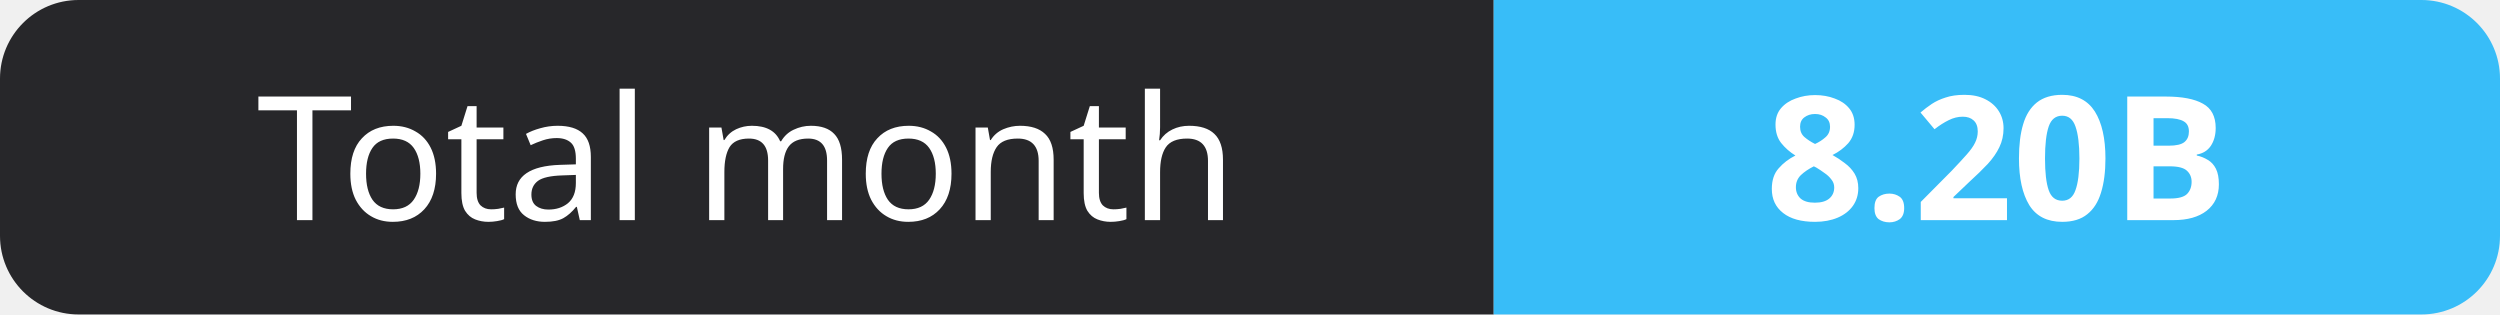
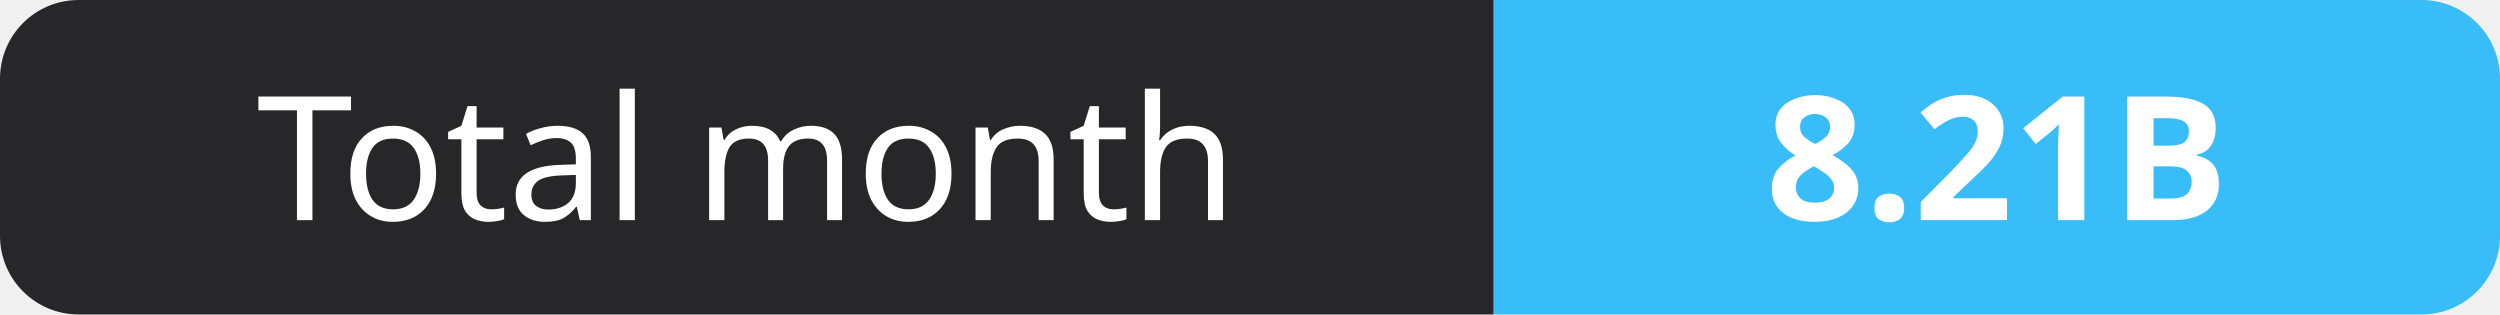
- <svg xmlns="http://www.w3.org/2000/svg" width="159" height="20" role="img" aria-label="Total month: 8.20B">
+ <svg xmlns="http://www.w3.org/2000/svg" width="159" height="20" role="img" aria-label="Total month: 8.21B">
  <clipPath id="r">
    <rect width="159" height="20" rx="5" fill="#fff" />
  </clipPath>
  <g clip-path="url(#r)">
    <rect width="95" height="20" fill="#27272a" />
    <rect x="95" width="64" height="20" fill="#38bdf8" />
  </g>
  <g fill="#fff" text-anchor="middle" font-family="Verdana,Geneva,sans-serif" font-size="11">
    <text x="47.5" y="14">Total month</text>
-     <text x="127.0" y="14" font-weight="700">8.20B</text>
+     <text x="127.0" y="14" font-weight="700">8.21B</text>
  </g>
</svg>
